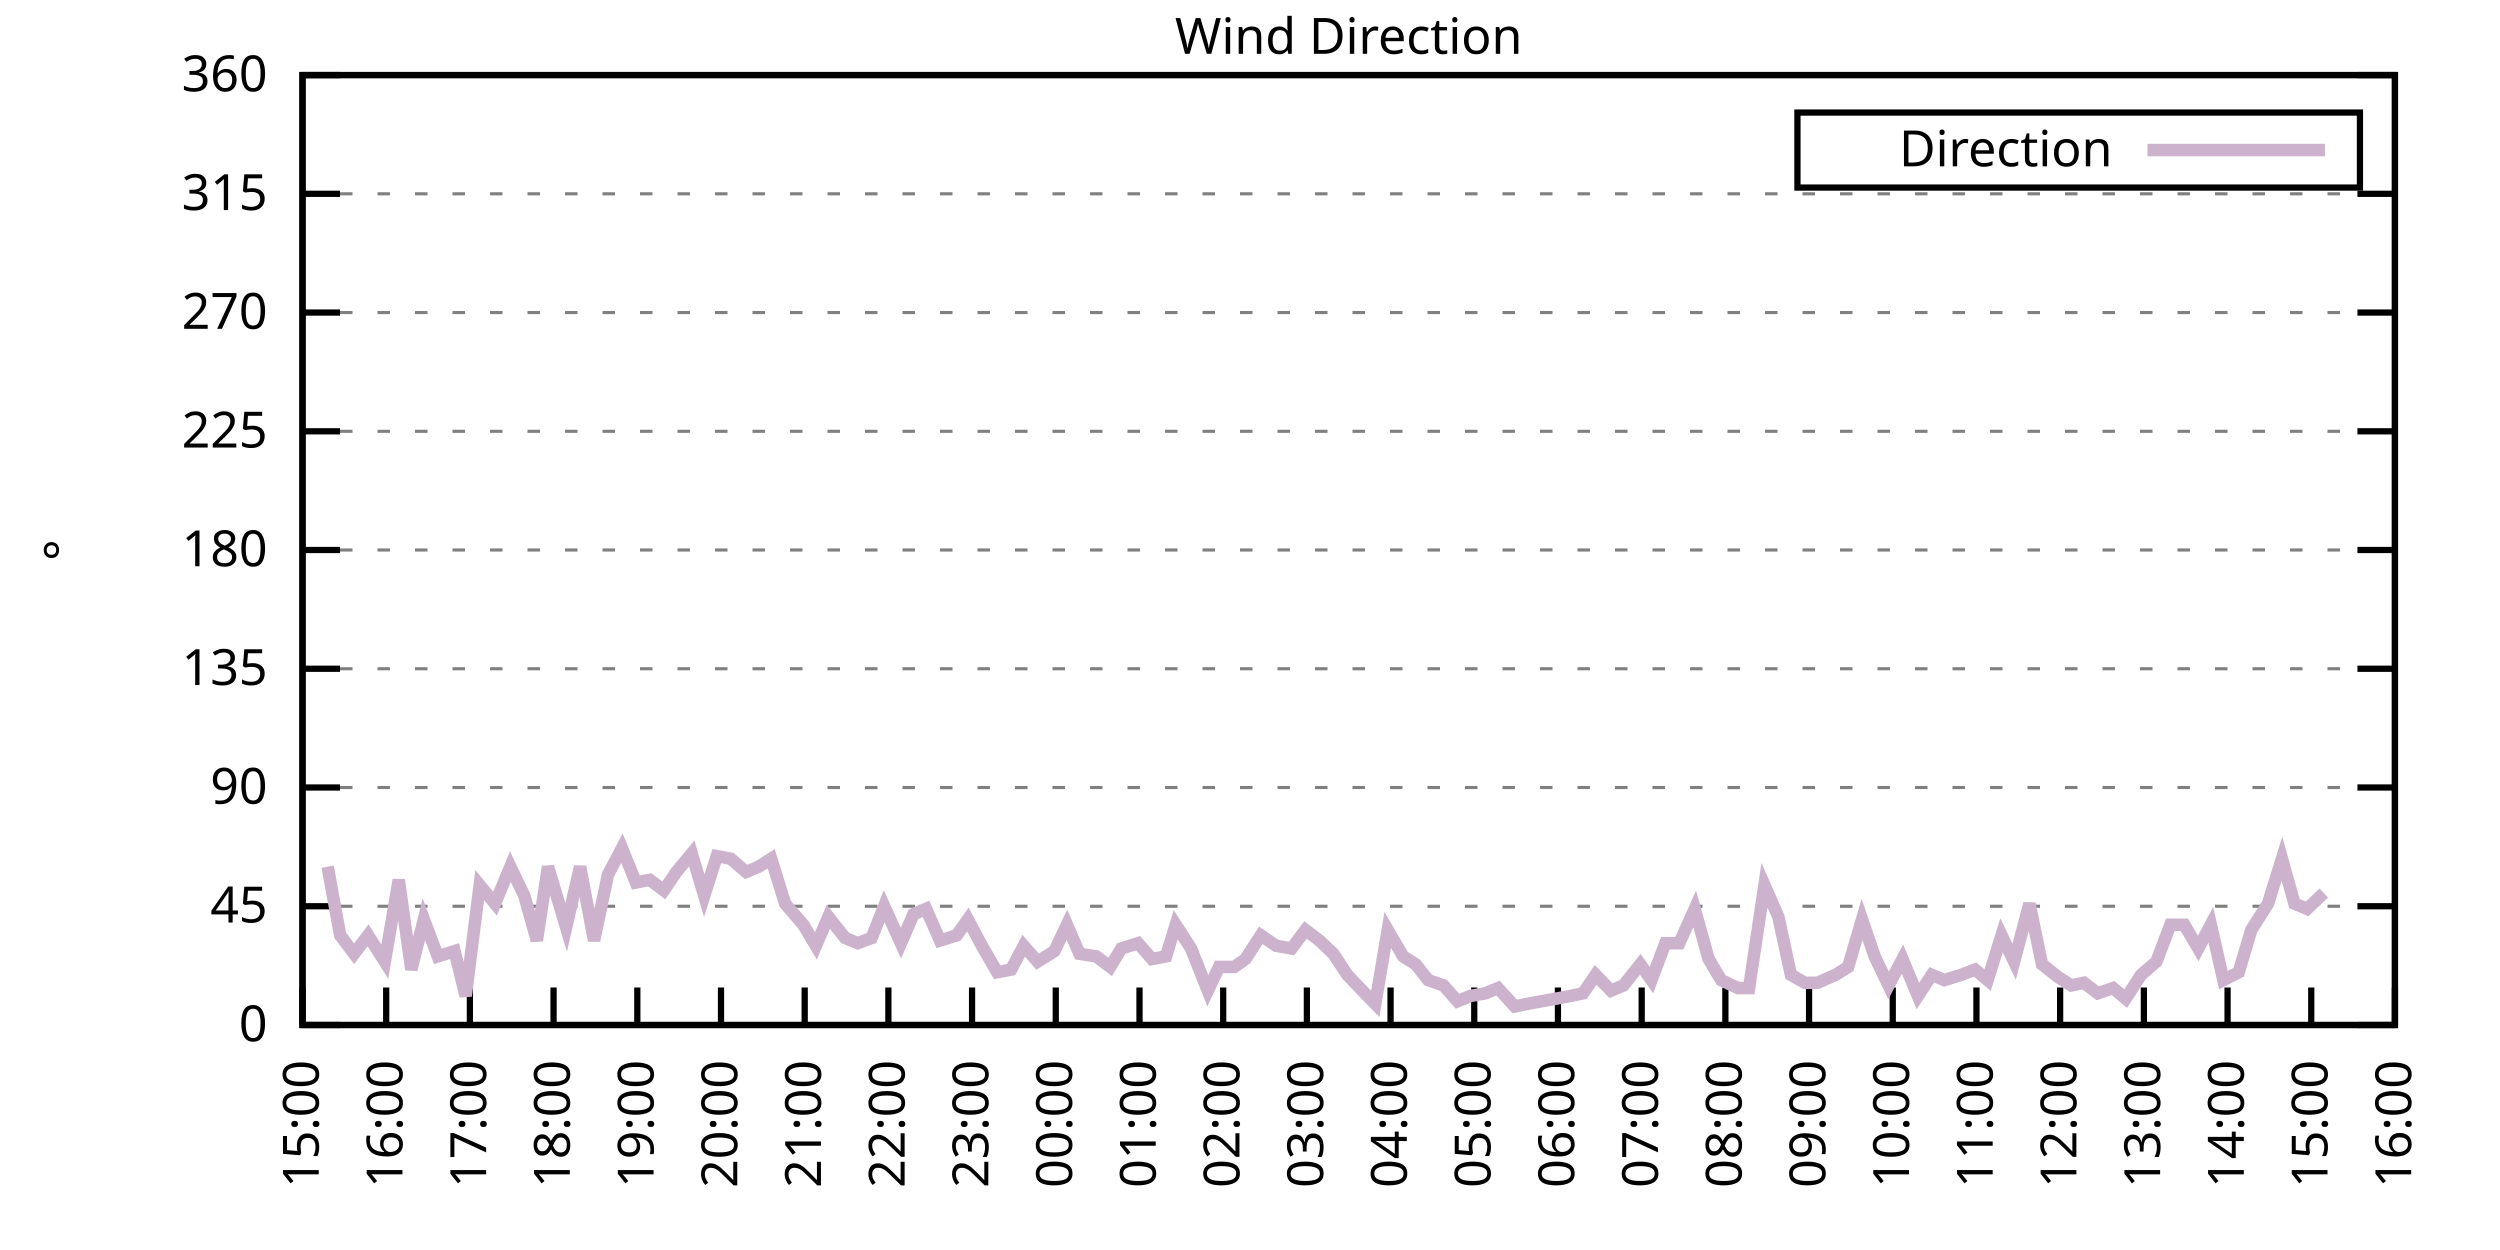
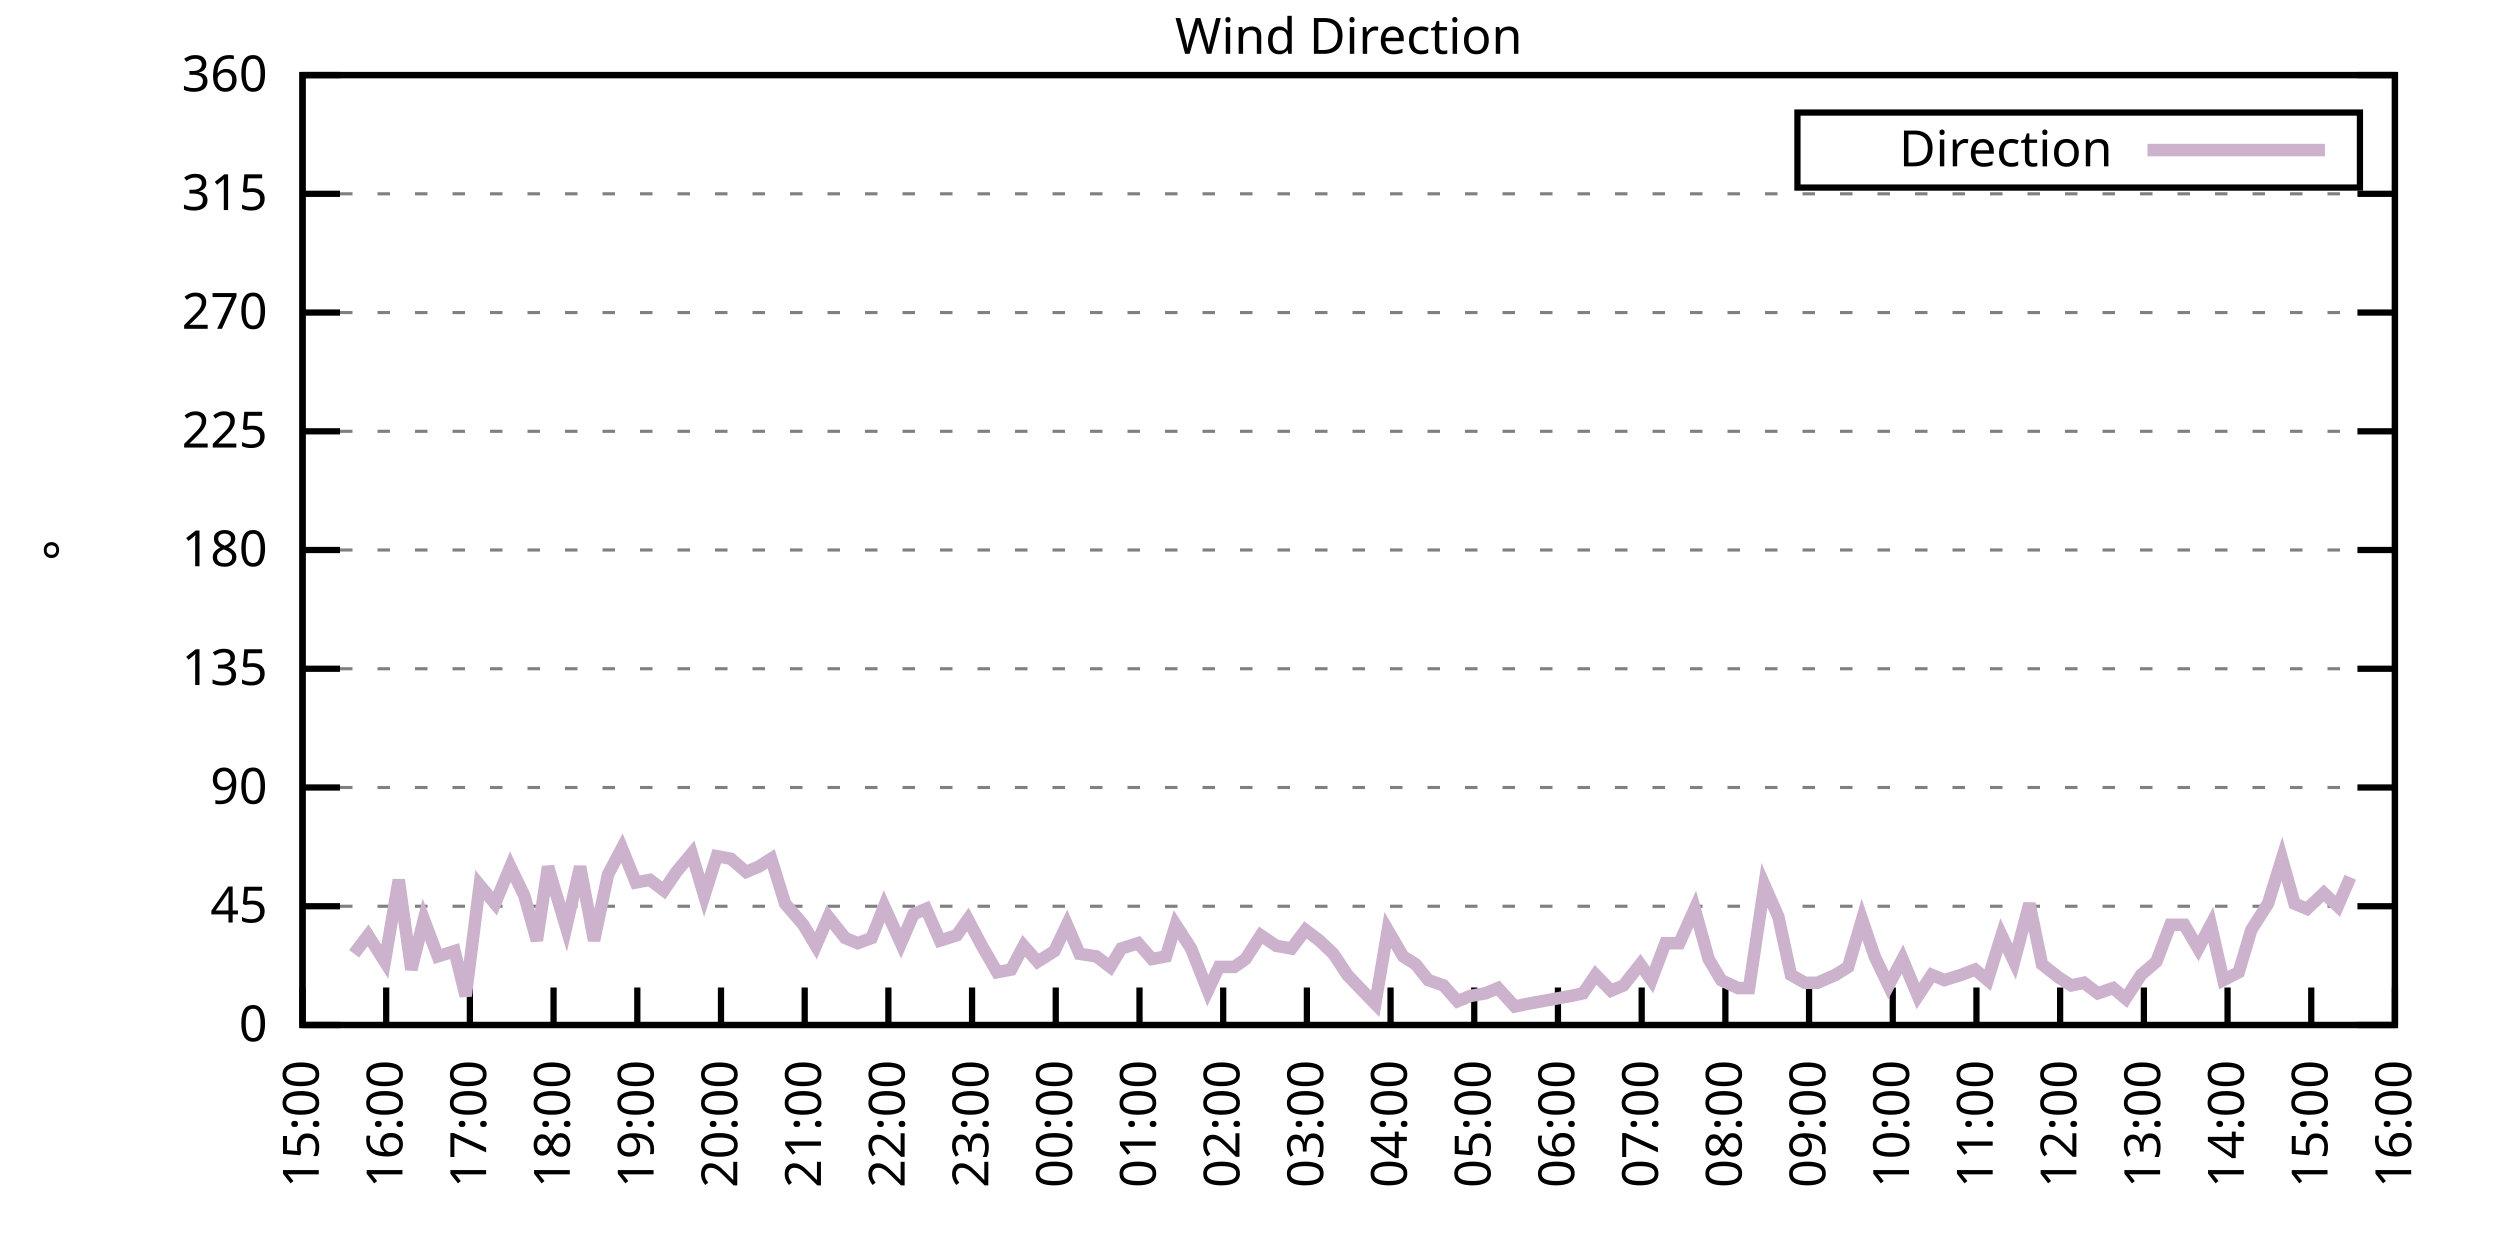
<svg xmlns="http://www.w3.org/2000/svg" xmlns:xlink="http://www.w3.org/1999/xlink" width="400" height="200" viewBox="0 0 400 200">
  <g id="gnuplot_canvas">
    <rect x="0" y="0" width="400" height="200" fill="none" />
    <defs>
      <circle id="gpDot" r="0.5" stroke-width="0.5" stroke="currentColor" />
      <path id="gpPt0" stroke-width="0.333" stroke="currentColor" d="M-1,0 h2 M0,-1 v2" />
      <path id="gpPt1" stroke-width="0.333" stroke="currentColor" d="M-1,-1 L1,1 M1,-1 L-1,1" />
      <path id="gpPt2" stroke-width="0.333" stroke="currentColor" d="M-1,0 L1,0 M0,-1 L0,1 M-1,-1 L1,1 M-1,1 L1,-1" />
      <rect id="gpPt3" stroke-width="0.333" stroke="currentColor" x="-1" y="-1" width="2" height="2" />
      <rect id="gpPt4" stroke-width="0.333" stroke="currentColor" fill="currentColor" x="-1" y="-1" width="2" height="2" />
      <circle id="gpPt5" stroke-width="0.333" stroke="currentColor" cx="0" cy="0" r="1" />
      <use xlink:href="#gpPt5" id="gpPt6" fill="currentColor" stroke="none" />
      <path id="gpPt7" stroke-width="0.333" stroke="currentColor" d="M0,-1.33 L-1.33,0.67 L1.33,0.67 z" />
      <use xlink:href="#gpPt7" id="gpPt8" fill="currentColor" stroke="none" />
      <use xlink:href="#gpPt7" id="gpPt9" stroke="currentColor" transform="rotate(180)" />
      <use xlink:href="#gpPt9" id="gpPt10" fill="currentColor" stroke="none" />
      <use xlink:href="#gpPt3" id="gpPt11" stroke="currentColor" transform="rotate(45)" />
      <use xlink:href="#gpPt11" id="gpPt12" fill="currentColor" stroke="none" />
      <path id="gpPt13" stroke-width="0.333" stroke="currentColor" d="M0,1.330 L1.265,0.411 L0.782,-1.067 L-0.782,-1.076 L-1.265,0.411 z" />
      <use xlink:href="#gpPt13" id="gpPt14" fill="currentColor" stroke="none" />
      <filter id="textbox" filterUnits="objectBoundingBox" x="0" y="0" height="1" width="1">
        <feFlood flood-color="white" flood-opacity="1" result="bgnd" />
        <feComposite in="SourceGraphic" in2="bgnd" operator="atop" />
      </filter>
      <filter id="greybox" filterUnits="objectBoundingBox" x="0" y="0" height="1" width="1">
        <feFlood flood-color="lightgrey" flood-opacity="1" result="grey" />
        <feComposite in="SourceGraphic" in2="grey" operator="atop" />
      </filter>
    </defs>
    <g fill="none" color="white" stroke="currentColor" stroke-width="1.00" stroke-linecap="butt" stroke-linejoin="miter">
</g>
    <g fill="none" color="black" stroke="currentColor" stroke-width="1.00" stroke-linecap="butt" stroke-linejoin="miter">
      <g stroke="none" shape-rendering="crispEdges">
        <polygon fill="rgb(255, 255, 255)" points="48.40,164.00 383.18,164.00 383.18,12.02 48.40,12.02 " />
      </g>
    </g>
    <g fill="none" color="black" stroke="currentColor" stroke-width="1.00" stroke-linecap="butt" stroke-linejoin="miter">
</g>
    <g fill="none" color="black" stroke="black" stroke-width="0.50" stroke-linecap="butt" stroke-linejoin="miter">
</g>
    <g fill="none" color="gray" stroke="currentColor" stroke-width="0.50" stroke-linecap="butt" stroke-linejoin="miter">
      <path stroke="gray" stroke-dasharray="2,4" class="gridline" d="M48.40,164.00 L383.19,164.00  " />
    </g>
    <g fill="none" color="gray" stroke="gray" stroke-width="1.00" stroke-linecap="butt" stroke-linejoin="miter">
</g>
    <g fill="none" color="black" stroke="currentColor" stroke-width="1.00" stroke-linecap="butt" stroke-linejoin="miter">
      <path stroke="black" d="M48.40,164.00 L54.40,164.00 M383.19,164.00 L377.19,164.00  " />
      <g transform="translate(42.80,166.60)" stroke="none" fill="black" font-family="Sans" font-size="8.00" text-anchor="end">
        <text>
          <tspan font-family="Sans"> 0</tspan>
        </text>
      </g>
    </g>
    <g fill="none" color="black" stroke="currentColor" stroke-width="1.00" stroke-linecap="butt" stroke-linejoin="miter">
</g>
    <g fill="none" color="black" stroke="black" stroke-width="0.50" stroke-linecap="butt" stroke-linejoin="miter">
</g>
    <g fill="none" color="gray" stroke="currentColor" stroke-width="0.50" stroke-linecap="butt" stroke-linejoin="miter">
      <path stroke="gray" stroke-dasharray="2,4" class="gridline" d="M48.40,145.00 L383.19,145.00  " />
    </g>
    <g fill="none" color="gray" stroke="gray" stroke-width="1.00" stroke-linecap="butt" stroke-linejoin="miter">
</g>
    <g fill="none" color="black" stroke="currentColor" stroke-width="1.00" stroke-linecap="butt" stroke-linejoin="miter">
      <path stroke="black" d="M48.40,145.00 L54.40,145.00 M383.19,145.00 L377.19,145.00  " />
      <g transform="translate(42.80,147.60)" stroke="none" fill="black" font-family="Sans" font-size="8.00" text-anchor="end">
        <text>
          <tspan font-family="Sans"> 45</tspan>
        </text>
      </g>
    </g>
    <g fill="none" color="black" stroke="currentColor" stroke-width="1.00" stroke-linecap="butt" stroke-linejoin="miter">
</g>
    <g fill="none" color="black" stroke="black" stroke-width="0.50" stroke-linecap="butt" stroke-linejoin="miter">
</g>
    <g fill="none" color="gray" stroke="currentColor" stroke-width="0.50" stroke-linecap="butt" stroke-linejoin="miter">
      <path stroke="gray" stroke-dasharray="2,4" class="gridline" d="M48.40,126.00 L383.19,126.00  " />
    </g>
    <g fill="none" color="gray" stroke="gray" stroke-width="1.00" stroke-linecap="butt" stroke-linejoin="miter">
</g>
    <g fill="none" color="black" stroke="currentColor" stroke-width="1.00" stroke-linecap="butt" stroke-linejoin="miter">
      <path stroke="black" d="M48.40,126.00 L54.40,126.00 M383.19,126.00 L377.19,126.00  " />
      <g transform="translate(42.80,128.60)" stroke="none" fill="black" font-family="Sans" font-size="8.00" text-anchor="end">
        <text>
          <tspan font-family="Sans"> 90</tspan>
        </text>
      </g>
    </g>
    <g fill="none" color="black" stroke="currentColor" stroke-width="1.00" stroke-linecap="butt" stroke-linejoin="miter">
</g>
    <g fill="none" color="black" stroke="black" stroke-width="0.50" stroke-linecap="butt" stroke-linejoin="miter">
</g>
    <g fill="none" color="gray" stroke="currentColor" stroke-width="0.50" stroke-linecap="butt" stroke-linejoin="miter">
      <path stroke="gray" stroke-dasharray="2,4" class="gridline" d="M48.40,107.00 L383.19,107.00  " />
    </g>
    <g fill="none" color="gray" stroke="gray" stroke-width="1.00" stroke-linecap="butt" stroke-linejoin="miter">
</g>
    <g fill="none" color="black" stroke="currentColor" stroke-width="1.00" stroke-linecap="butt" stroke-linejoin="miter">
      <path stroke="black" d="M48.40,107.00 L54.40,107.00 M383.19,107.00 L377.19,107.00  " />
      <g transform="translate(42.80,109.60)" stroke="none" fill="black" font-family="Sans" font-size="8.00" text-anchor="end">
        <text>
          <tspan font-family="Sans"> 135</tspan>
        </text>
      </g>
    </g>
    <g fill="none" color="black" stroke="currentColor" stroke-width="1.00" stroke-linecap="butt" stroke-linejoin="miter">
</g>
    <g fill="none" color="black" stroke="black" stroke-width="0.50" stroke-linecap="butt" stroke-linejoin="miter">
</g>
    <g fill="none" color="gray" stroke="currentColor" stroke-width="0.50" stroke-linecap="butt" stroke-linejoin="miter">
      <path stroke="gray" stroke-dasharray="2,4" class="gridline" d="M48.40,88.00 L383.19,88.00  " />
    </g>
    <g fill="none" color="gray" stroke="gray" stroke-width="1.00" stroke-linecap="butt" stroke-linejoin="miter">
</g>
    <g fill="none" color="black" stroke="currentColor" stroke-width="1.00" stroke-linecap="butt" stroke-linejoin="miter">
      <path stroke="black" d="M48.40,88.00 L54.40,88.00 M383.19,88.00 L377.19,88.00  " />
      <g transform="translate(42.80,90.60)" stroke="none" fill="black" font-family="Sans" font-size="8.00" text-anchor="end">
        <text>
          <tspan font-family="Sans"> 180</tspan>
        </text>
      </g>
    </g>
    <g fill="none" color="black" stroke="currentColor" stroke-width="1.00" stroke-linecap="butt" stroke-linejoin="miter">
</g>
    <g fill="none" color="black" stroke="black" stroke-width="0.50" stroke-linecap="butt" stroke-linejoin="miter">
</g>
    <g fill="none" color="gray" stroke="currentColor" stroke-width="0.50" stroke-linecap="butt" stroke-linejoin="miter">
      <path stroke="gray" stroke-dasharray="2,4" class="gridline" d="M48.40,69.01 L383.19,69.01  " />
    </g>
    <g fill="none" color="gray" stroke="gray" stroke-width="1.00" stroke-linecap="butt" stroke-linejoin="miter">
</g>
    <g fill="none" color="black" stroke="currentColor" stroke-width="1.00" stroke-linecap="butt" stroke-linejoin="miter">
      <path stroke="black" d="M48.40,69.01 L54.40,69.01 M383.19,69.01 L377.19,69.01  " />
      <g transform="translate(42.80,71.61)" stroke="none" fill="black" font-family="Sans" font-size="8.00" text-anchor="end">
        <text>
          <tspan font-family="Sans"> 225</tspan>
        </text>
      </g>
    </g>
    <g fill="none" color="black" stroke="currentColor" stroke-width="1.00" stroke-linecap="butt" stroke-linejoin="miter">
</g>
    <g fill="none" color="black" stroke="black" stroke-width="0.50" stroke-linecap="butt" stroke-linejoin="miter">
</g>
    <g fill="none" color="gray" stroke="currentColor" stroke-width="0.50" stroke-linecap="butt" stroke-linejoin="miter">
      <path stroke="gray" stroke-dasharray="2,4" class="gridline" d="M48.40,50.01 L383.19,50.01  " />
    </g>
    <g fill="none" color="gray" stroke="gray" stroke-width="1.00" stroke-linecap="butt" stroke-linejoin="miter">
</g>
    <g fill="none" color="black" stroke="currentColor" stroke-width="1.00" stroke-linecap="butt" stroke-linejoin="miter">
      <path stroke="black" d="M48.40,50.01 L54.40,50.01 M383.19,50.01 L377.19,50.01  " />
      <g transform="translate(42.80,52.61)" stroke="none" fill="black" font-family="Sans" font-size="8.00" text-anchor="end">
        <text>
          <tspan font-family="Sans"> 270</tspan>
        </text>
      </g>
    </g>
    <g fill="none" color="black" stroke="currentColor" stroke-width="1.00" stroke-linecap="butt" stroke-linejoin="miter">
</g>
    <g fill="none" color="black" stroke="black" stroke-width="0.50" stroke-linecap="butt" stroke-linejoin="miter">
</g>
    <g fill="none" color="gray" stroke="currentColor" stroke-width="0.50" stroke-linecap="butt" stroke-linejoin="miter">
      <path stroke="gray" stroke-dasharray="2,4" class="gridline" d="M48.40,31.01 L383.19,31.01  " />
    </g>
    <g fill="none" color="gray" stroke="gray" stroke-width="1.00" stroke-linecap="butt" stroke-linejoin="miter">
</g>
    <g fill="none" color="black" stroke="currentColor" stroke-width="1.00" stroke-linecap="butt" stroke-linejoin="miter">
      <path stroke="black" d="M48.40,31.01 L54.40,31.01 M383.19,31.01 L377.19,31.01  " />
      <g transform="translate(42.80,33.61)" stroke="none" fill="black" font-family="Sans" font-size="8.00" text-anchor="end">
        <text>
          <tspan font-family="Sans"> 315</tspan>
        </text>
      </g>
    </g>
    <g fill="none" color="black" stroke="currentColor" stroke-width="1.00" stroke-linecap="butt" stroke-linejoin="miter">
</g>
    <g fill="none" color="black" stroke="black" stroke-width="0.50" stroke-linecap="butt" stroke-linejoin="miter">
</g>
    <g fill="none" color="gray" stroke="currentColor" stroke-width="0.50" stroke-linecap="butt" stroke-linejoin="miter">
      <path stroke="gray" stroke-dasharray="2,4" class="gridline" d="M48.40,12.01 L383.19,12.01  " />
    </g>
    <g fill="none" color="gray" stroke="gray" stroke-width="1.00" stroke-linecap="butt" stroke-linejoin="miter">
</g>
    <g fill="none" color="black" stroke="currentColor" stroke-width="1.00" stroke-linecap="butt" stroke-linejoin="miter">
      <path stroke="black" d="M48.40,12.01 L54.40,12.01 M383.19,12.01 L377.19,12.01  " />
      <g transform="translate(42.80,14.61)" stroke="none" fill="black" font-family="Sans" font-size="8.00" text-anchor="end">
        <text>
          <tspan font-family="Sans"> 360</tspan>
        </text>
      </g>
    </g>
    <g fill="none" color="black" stroke="currentColor" stroke-width="1.00" stroke-linecap="butt" stroke-linejoin="miter">
      <path stroke="black" d="M48.40,164.00 L48.40,158.00  " />
      <g transform="translate(51.00,169.60) rotate(270.00)" stroke="none" fill="black" font-family="Sans" font-size="8.00" text-anchor="end">
        <text>
          <tspan font-family="Sans">15:00</tspan>
        </text>
      </g>
    </g>
    <g fill="none" color="black" stroke="currentColor" stroke-width="1.00" stroke-linecap="butt" stroke-linejoin="miter">
      <path stroke="black" d="M61.79,164.00 L61.79,158.00  " />
      <g transform="translate(64.39,169.60) rotate(270.00)" stroke="none" fill="black" font-family="Sans" font-size="8.00" text-anchor="end">
        <text>
          <tspan font-family="Sans">16:00</tspan>
        </text>
      </g>
    </g>
    <g fill="none" color="black" stroke="currentColor" stroke-width="1.00" stroke-linecap="butt" stroke-linejoin="miter">
      <path stroke="black" d="M75.18,164.00 L75.18,158.00  " />
      <g transform="translate(77.78,169.60) rotate(270.00)" stroke="none" fill="black" font-family="Sans" font-size="8.00" text-anchor="end">
        <text>
          <tspan font-family="Sans">17:00</tspan>
        </text>
      </g>
    </g>
    <g fill="none" color="black" stroke="currentColor" stroke-width="1.00" stroke-linecap="butt" stroke-linejoin="miter">
      <path stroke="black" d="M88.57,164.00 L88.57,158.00  " />
      <g transform="translate(91.17,169.60) rotate(270.00)" stroke="none" fill="black" font-family="Sans" font-size="8.00" text-anchor="end">
        <text>
          <tspan font-family="Sans">18:00</tspan>
        </text>
      </g>
    </g>
    <g fill="none" color="black" stroke="currentColor" stroke-width="1.00" stroke-linecap="butt" stroke-linejoin="miter">
      <path stroke="black" d="M101.97,164.00 L101.97,158.00  " />
      <g transform="translate(104.57,169.60) rotate(270.00)" stroke="none" fill="black" font-family="Sans" font-size="8.00" text-anchor="end">
        <text>
          <tspan font-family="Sans">19:00</tspan>
        </text>
      </g>
    </g>
    <g fill="none" color="black" stroke="currentColor" stroke-width="1.00" stroke-linecap="butt" stroke-linejoin="miter">
      <path stroke="black" d="M115.36,164.00 L115.36,158.00  " />
      <g transform="translate(117.96,169.60) rotate(270.00)" stroke="none" fill="black" font-family="Sans" font-size="8.00" text-anchor="end">
        <text>
          <tspan font-family="Sans">20:00</tspan>
        </text>
      </g>
    </g>
    <g fill="none" color="black" stroke="currentColor" stroke-width="1.00" stroke-linecap="butt" stroke-linejoin="miter">
      <path stroke="black" d="M128.75,164.00 L128.75,158.00  " />
      <g transform="translate(131.35,169.60) rotate(270.00)" stroke="none" fill="black" font-family="Sans" font-size="8.00" text-anchor="end">
        <text>
          <tspan font-family="Sans">21:00</tspan>
        </text>
      </g>
    </g>
    <g fill="none" color="black" stroke="currentColor" stroke-width="1.00" stroke-linecap="butt" stroke-linejoin="miter">
      <path stroke="black" d="M142.14,164.00 L142.14,158.00  " />
      <g transform="translate(144.74,169.60) rotate(270.00)" stroke="none" fill="black" font-family="Sans" font-size="8.00" text-anchor="end">
        <text>
          <tspan font-family="Sans">22:00</tspan>
        </text>
      </g>
    </g>
    <g fill="none" color="black" stroke="currentColor" stroke-width="1.00" stroke-linecap="butt" stroke-linejoin="miter">
      <path stroke="black" d="M155.53,164.00 L155.53,158.00  " />
      <g transform="translate(158.13,169.60) rotate(270.00)" stroke="none" fill="black" font-family="Sans" font-size="8.00" text-anchor="end">
        <text>
          <tspan font-family="Sans">23:00</tspan>
        </text>
      </g>
    </g>
    <g fill="none" color="black" stroke="currentColor" stroke-width="1.00" stroke-linecap="butt" stroke-linejoin="miter">
      <path stroke="black" d="M168.92,164.00 L168.92,158.00  " />
      <g transform="translate(171.52,169.60) rotate(270.00)" stroke="none" fill="black" font-family="Sans" font-size="8.00" text-anchor="end">
        <text>
          <tspan font-family="Sans">00:00</tspan>
        </text>
      </g>
    </g>
    <g fill="none" color="black" stroke="currentColor" stroke-width="1.00" stroke-linecap="butt" stroke-linejoin="miter">
      <path stroke="black" d="M182.32,164.00 L182.32,158.00  " />
      <g transform="translate(184.92,169.60) rotate(270.00)" stroke="none" fill="black" font-family="Sans" font-size="8.00" text-anchor="end">
        <text>
          <tspan font-family="Sans">01:00</tspan>
        </text>
      </g>
    </g>
    <g fill="none" color="black" stroke="currentColor" stroke-width="1.00" stroke-linecap="butt" stroke-linejoin="miter">
      <path stroke="black" d="M195.71,164.00 L195.71,158.00  " />
      <g transform="translate(198.31,169.60) rotate(270.00)" stroke="none" fill="black" font-family="Sans" font-size="8.00" text-anchor="end">
        <text>
          <tspan font-family="Sans">02:00</tspan>
        </text>
      </g>
    </g>
    <g fill="none" color="black" stroke="currentColor" stroke-width="1.00" stroke-linecap="butt" stroke-linejoin="miter">
      <path stroke="black" d="M209.10,164.00 L209.10,158.00  " />
      <g transform="translate(211.70,169.60) rotate(270.00)" stroke="none" fill="black" font-family="Sans" font-size="8.00" text-anchor="end">
        <text>
          <tspan font-family="Sans">03:00</tspan>
        </text>
      </g>
    </g>
    <g fill="none" color="black" stroke="currentColor" stroke-width="1.00" stroke-linecap="butt" stroke-linejoin="miter">
      <path stroke="black" d="M222.49,164.00 L222.49,158.00  " />
      <g transform="translate(225.09,169.60) rotate(270.00)" stroke="none" fill="black" font-family="Sans" font-size="8.00" text-anchor="end">
        <text>
          <tspan font-family="Sans">04:00</tspan>
        </text>
      </g>
    </g>
    <g fill="none" color="black" stroke="currentColor" stroke-width="1.00" stroke-linecap="butt" stroke-linejoin="miter">
      <path stroke="black" d="M235.88,164.00 L235.88,158.00  " />
      <g transform="translate(238.48,169.60) rotate(270.00)" stroke="none" fill="black" font-family="Sans" font-size="8.00" text-anchor="end">
        <text>
          <tspan font-family="Sans">05:00</tspan>
        </text>
      </g>
    </g>
    <g fill="none" color="black" stroke="currentColor" stroke-width="1.00" stroke-linecap="butt" stroke-linejoin="miter">
      <path stroke="black" d="M249.27,164.00 L249.27,158.00  " />
      <g transform="translate(251.87,169.60) rotate(270.00)" stroke="none" fill="black" font-family="Sans" font-size="8.00" text-anchor="end">
        <text>
          <tspan font-family="Sans">06:00</tspan>
        </text>
      </g>
    </g>
    <g fill="none" color="black" stroke="currentColor" stroke-width="1.00" stroke-linecap="butt" stroke-linejoin="miter">
      <path stroke="black" d="M262.67,164.00 L262.67,158.00  " />
      <g transform="translate(265.27,169.60) rotate(270.00)" stroke="none" fill="black" font-family="Sans" font-size="8.00" text-anchor="end">
        <text>
          <tspan font-family="Sans">07:00</tspan>
        </text>
      </g>
    </g>
    <g fill="none" color="black" stroke="currentColor" stroke-width="1.00" stroke-linecap="butt" stroke-linejoin="miter">
      <path stroke="black" d="M276.06,164.00 L276.06,158.00  " />
      <g transform="translate(278.66,169.60) rotate(270.00)" stroke="none" fill="black" font-family="Sans" font-size="8.00" text-anchor="end">
        <text>
          <tspan font-family="Sans">08:00</tspan>
        </text>
      </g>
    </g>
    <g fill="none" color="black" stroke="currentColor" stroke-width="1.00" stroke-linecap="butt" stroke-linejoin="miter">
      <path stroke="black" d="M289.45,164.00 L289.45,158.00  " />
      <g transform="translate(292.05,169.60) rotate(270.00)" stroke="none" fill="black" font-family="Sans" font-size="8.00" text-anchor="end">
        <text>
          <tspan font-family="Sans">09:00</tspan>
        </text>
      </g>
    </g>
    <g fill="none" color="black" stroke="currentColor" stroke-width="1.00" stroke-linecap="butt" stroke-linejoin="miter">
      <path stroke="black" d="M302.84,164.00 L302.84,158.00  " />
      <g transform="translate(305.44,169.60) rotate(270.00)" stroke="none" fill="black" font-family="Sans" font-size="8.00" text-anchor="end">
        <text>
          <tspan font-family="Sans">10:00</tspan>
        </text>
      </g>
    </g>
    <g fill="none" color="black" stroke="currentColor" stroke-width="1.00" stroke-linecap="butt" stroke-linejoin="miter">
      <path stroke="black" d="M316.23,164.00 L316.23,158.00  " />
      <g transform="translate(318.83,169.60) rotate(270.00)" stroke="none" fill="black" font-family="Sans" font-size="8.00" text-anchor="end">
        <text>
          <tspan font-family="Sans">11:00</tspan>
        </text>
      </g>
    </g>
    <g fill="none" color="black" stroke="currentColor" stroke-width="1.00" stroke-linecap="butt" stroke-linejoin="miter">
      <path stroke="black" d="M329.62,164.00 L329.62,158.00  " />
      <g transform="translate(332.22,169.60) rotate(270.00)" stroke="none" fill="black" font-family="Sans" font-size="8.00" text-anchor="end">
        <text>
          <tspan font-family="Sans">12:00</tspan>
        </text>
      </g>
    </g>
    <g fill="none" color="black" stroke="currentColor" stroke-width="1.00" stroke-linecap="butt" stroke-linejoin="miter">
      <path stroke="black" d="M343.02,164.00 L343.02,158.00  " />
      <g transform="translate(345.62,169.60) rotate(270.00)" stroke="none" fill="black" font-family="Sans" font-size="8.00" text-anchor="end">
        <text>
          <tspan font-family="Sans">13:00</tspan>
        </text>
      </g>
    </g>
    <g fill="none" color="black" stroke="currentColor" stroke-width="1.00" stroke-linecap="butt" stroke-linejoin="miter">
      <path stroke="black" d="M356.41,164.00 L356.41,158.00  " />
      <g transform="translate(359.01,169.60) rotate(270.00)" stroke="none" fill="black" font-family="Sans" font-size="8.00" text-anchor="end">
        <text>
          <tspan font-family="Sans">14:00</tspan>
        </text>
      </g>
    </g>
    <g fill="none" color="black" stroke="currentColor" stroke-width="1.00" stroke-linecap="butt" stroke-linejoin="miter">
      <path stroke="black" d="M369.80,164.00 L369.80,158.00  " />
      <g transform="translate(372.40,169.60) rotate(270.00)" stroke="none" fill="black" font-family="Sans" font-size="8.00" text-anchor="end">
        <text>
          <tspan font-family="Sans">15:00</tspan>
        </text>
      </g>
    </g>
    <g fill="none" color="black" stroke="currentColor" stroke-width="1.00" stroke-linecap="butt" stroke-linejoin="miter">
      <path stroke="black" d="M383.19,164.00 L383.19,158.00  " />
      <g transform="translate(385.79,169.60) rotate(270.00)" stroke="none" fill="black" font-family="Sans" font-size="8.00" text-anchor="end">
        <text>
          <tspan font-family="Sans">16:00</tspan>
        </text>
      </g>
    </g>
    <g fill="none" color="black" stroke="currentColor" stroke-width="1.00" stroke-linecap="butt" stroke-linejoin="miter">
</g>
    <g fill="none" color="black" stroke="currentColor" stroke-width="1.00" stroke-linecap="butt" stroke-linejoin="miter">
      <path stroke="black" d="M48.40,12.01 L48.40,164.00 L383.19,164.00 L383.19,12.01 L48.40,12.01 Z  " />
    </g>
    <g fill="none" color="black" stroke="currentColor" stroke-width="1.00" stroke-linecap="butt" stroke-linejoin="miter">
</g>
    <g fill="none" color="black" stroke="currentColor" stroke-width="1.00" stroke-linecap="butt" stroke-linejoin="miter">
      <path stroke="black" d="M287.59,30.01 L287.59,18.01 L377.59,18.01 L377.59,30.01 L287.59,30.01 Z  " />
    </g>
    <g id="Wind_direction_plot_1">
      <g fill="none" color="white" stroke="black" stroke-width="2.00" stroke-linecap="butt" stroke-linejoin="miter">
</g>
      <g fill="none" color="black" stroke="currentColor" stroke-width="2.00" stroke-linecap="butt" stroke-linejoin="miter">
        <g transform="translate(337.99,26.61)" stroke="none" fill="black" font-family="Sans" font-size="8.00" text-anchor="end">
          <text>
            <tspan font-family="Sans">Direction</tspan>
          </text>
        </g>
      </g>
      <g fill="none" color="black" stroke="currentColor" stroke-width="2.00" stroke-linecap="butt" stroke-linejoin="miter">
-         <path stroke="rgb(204, 178, 204)" d="M343.59,24.01 L371.99,24.01 M52.42,138.67 L54.43,149.65 L56.66,152.60 L58.89,149.65 L61.57,153.87 L63.80,140.78   L65.81,155.13 L67.82,147.11 L70.05,153.02 L72.73,152.18 L74.51,159.36 L76.75,141.62 L79.20,144.58 L81.66,138.67   L83.89,143.31 L85.90,150.49 L87.68,138.67 L90.58,148.38 L92.82,138.67 L95.05,150.49 L97.28,139.93 L99.51,135.71   L101.74,141.20 L103.98,140.78 L106.21,142.47 L108.22,139.51 L110.67,136.56 L112.68,143.31 L114.69,136.98 L116.92,137.40   L119.38,139.51 L121.38,138.67 L123.39,137.40 L125.62,144.58 L128.53,147.96 L130.54,151.33 L132.54,146.69 L135.22,150.07   L137.23,150.91 L139.46,150.07 L141.47,145.00 L144.15,150.91 L146.16,146.27 L148.17,145.42 L150.40,150.49 L153.08,149.65   L154.86,147.11 L157.10,151.33 L159.55,155.56 L161.78,155.13 L163.79,151.33 L166.02,153.87 L168.70,152.18 L170.71,147.96   L172.72,152.60 L175.40,153.02 L177.63,154.71 L179.41,151.76 L182.09,150.91 L184.32,153.45 L186.56,153.02 L188.12,147.96   L190.57,151.76 L193.25,158.51 L195.04,154.71 L197.49,154.71 L199.28,153.45 L201.73,149.65 L204.19,151.33 L206.64,151.76   L208.88,148.80 L211.11,150.49 L213.34,152.60 L215.57,155.98 L217.58,158.09 L220.04,160.62 L222.04,148.80 L224.50,153.02   L226.51,154.29 L228.52,156.82 L230.97,157.67 L233.20,160.20 L235.21,159.36 L237.67,158.93 L239.68,158.09 L242.36,161.04   L244.36,160.62 L251.28,159.36 L253.29,158.93 L255.30,155.98 L257.76,158.51 L259.76,157.67 L262.44,154.29 L264.23,156.82   L266.46,150.91 L268.69,150.91 L271.15,145.42 L273.38,153.45 L275.39,156.82 L278.07,158.09 L279.85,158.09 L282.31,141.62   L284.54,146.69 L286.55,155.98 L288.78,157.24 L290.79,157.24 L293.69,155.98 L295.70,154.71 L297.93,147.11 L299.94,153.02   L302.17,157.67 L304.40,153.45 L306.86,159.36 L309.09,155.98 L311.10,156.82 L313.78,155.98 L316.01,155.13 L318.02,156.82   L320.25,149.65 L322.26,153.87 L324.71,144.58 L326.72,154.29 L329.40,156.40 L331.41,157.67 L333.42,157.24 L335.65,158.93   L338.10,158.09 L340.11,159.78 L342.57,155.98 L345.02,153.87 L347.26,147.96 L349.49,147.96 L351.72,151.76 L353.73,147.96   L355.74,156.82 L358.19,155.56 L360.20,148.80 L362.88,144.58 L365.11,137.40 L367.12,144.58 L369.13,145.42 L371.81,142.89    " />
+         <path stroke="rgb(204, 178, 204)" d="M343.59,24.01 L371.99,24.01 M56.66,152.60 L58.89,149.65 L61.57,153.87 L63.80,140.78 L65.81,155.13 L67.82,147.11   L70.05,153.02 L72.73,152.18 L74.51,159.36 L76.75,141.62 L79.20,144.58 L81.66,138.67 L83.89,143.31 L85.90,150.49   L87.68,138.67 L90.58,148.38 L92.82,138.67 L95.05,150.49 L97.28,139.93 L99.51,135.71 L101.74,141.20 L103.98,140.78   L106.21,142.47 L108.22,139.51 L110.67,136.56 L112.68,143.31 L114.69,136.98 L116.92,137.40 L119.38,139.51 L121.38,138.67   L123.39,137.40 L125.62,144.58 L128.53,147.96 L130.54,151.33 L132.54,146.69 L135.22,150.07 L137.23,150.91 L139.46,150.07   L141.47,145.00 L144.15,150.91 L146.16,146.27 L148.17,145.42 L150.40,150.49 L153.08,149.65 L154.86,147.11 L157.10,151.33   L159.55,155.56 L161.78,155.13 L163.79,151.33 L166.02,153.87 L168.70,152.18 L170.71,147.96 L172.72,152.60 L175.40,153.02   L177.63,154.71 L179.41,151.76 L182.09,150.91 L184.32,153.45 L186.56,153.02 L188.12,147.96 L190.57,151.76 L193.25,158.51   L195.04,154.71 L197.49,154.71 L199.28,153.45 L201.73,149.65 L204.19,151.33 L206.64,151.76 L208.88,148.80 L211.11,150.49   L213.34,152.60 L215.57,155.98 L217.58,158.09 L220.04,160.62 L222.04,148.80 L224.50,153.02 L226.51,154.29 L228.52,156.82   L230.97,157.67 L233.20,160.20 L235.21,159.36 L237.67,158.93 L239.68,158.09 L242.36,161.04 L244.36,160.62 L251.28,159.36   L253.29,158.93 L255.30,155.98 L257.76,158.51 L259.76,157.67 L262.44,154.29 L264.23,156.82 L266.46,150.91 L268.69,150.91   L271.15,145.42 L273.38,153.45 L275.39,156.82 L278.07,158.09 L279.85,158.09 L282.31,141.62 L284.54,146.69 L286.55,155.98   L288.78,157.24 L290.79,157.24 L293.69,155.98 L295.70,154.71 L297.93,147.11 L299.94,153.02 L302.17,157.67 L304.40,153.45   L306.86,159.36 L309.09,155.98 L311.10,156.82 L313.78,155.98 L316.01,155.13 L318.02,156.82 L320.25,149.65 L322.26,153.87   L324.71,144.58 L326.72,154.29 L329.40,156.40 L331.41,157.67 L333.42,157.24 L335.65,158.93 L338.10,158.09 L340.11,159.78   L342.57,155.98 L345.02,153.87 L347.26,147.96 L349.49,147.96 L351.72,151.76 L353.73,147.96 L355.74,156.82 L358.19,155.56   L360.20,148.80 L362.88,144.58 L365.11,137.40 L367.12,144.58 L369.13,145.42 L371.81,142.89 L374.04,145.00 L376.05,140.36    " />
      </g>
    </g>
    <g fill="none" color="black" stroke="currentColor" stroke-width="2.00" stroke-linecap="butt" stroke-linejoin="miter">
</g>
    <g fill="none" color="black" stroke="black" stroke-width="1.00" stroke-linecap="butt" stroke-linejoin="miter">
</g>
    <g fill="none" color="black" stroke="currentColor" stroke-width="1.00" stroke-linecap="butt" stroke-linejoin="miter">
      <path stroke="black" d="M48.40,12.01 L48.40,164.00 L383.19,164.00 L383.19,12.01 L48.40,12.01 Z  " />
      <g transform="translate(12.80,88.01) rotate(270.00)" stroke="none" fill="black" font-family="Sans" font-size="8.00" text-anchor="middle">
        <text>
          <tspan font-family="Sans">°</tspan>
        </text>
      </g>
    </g>
    <g fill="none" color="black" stroke="currentColor" stroke-width="1.00" stroke-linecap="butt" stroke-linejoin="miter">
</g>
    <g fill="none" color="black" stroke="currentColor" stroke-width="1.00" stroke-linecap="butt" stroke-linejoin="miter">
      <g transform="translate(215.79,8.61)" stroke="none" fill="black" font-family="Sans" font-size="8.00" text-anchor="middle">
        <text>
          <tspan font-family="Sans">Wind Direction</tspan>
        </text>
      </g>
    </g>
    <g fill="none" color="black" stroke="currentColor" stroke-width="1.00" stroke-linecap="butt" stroke-linejoin="miter">
</g>
  </g>
</svg>
